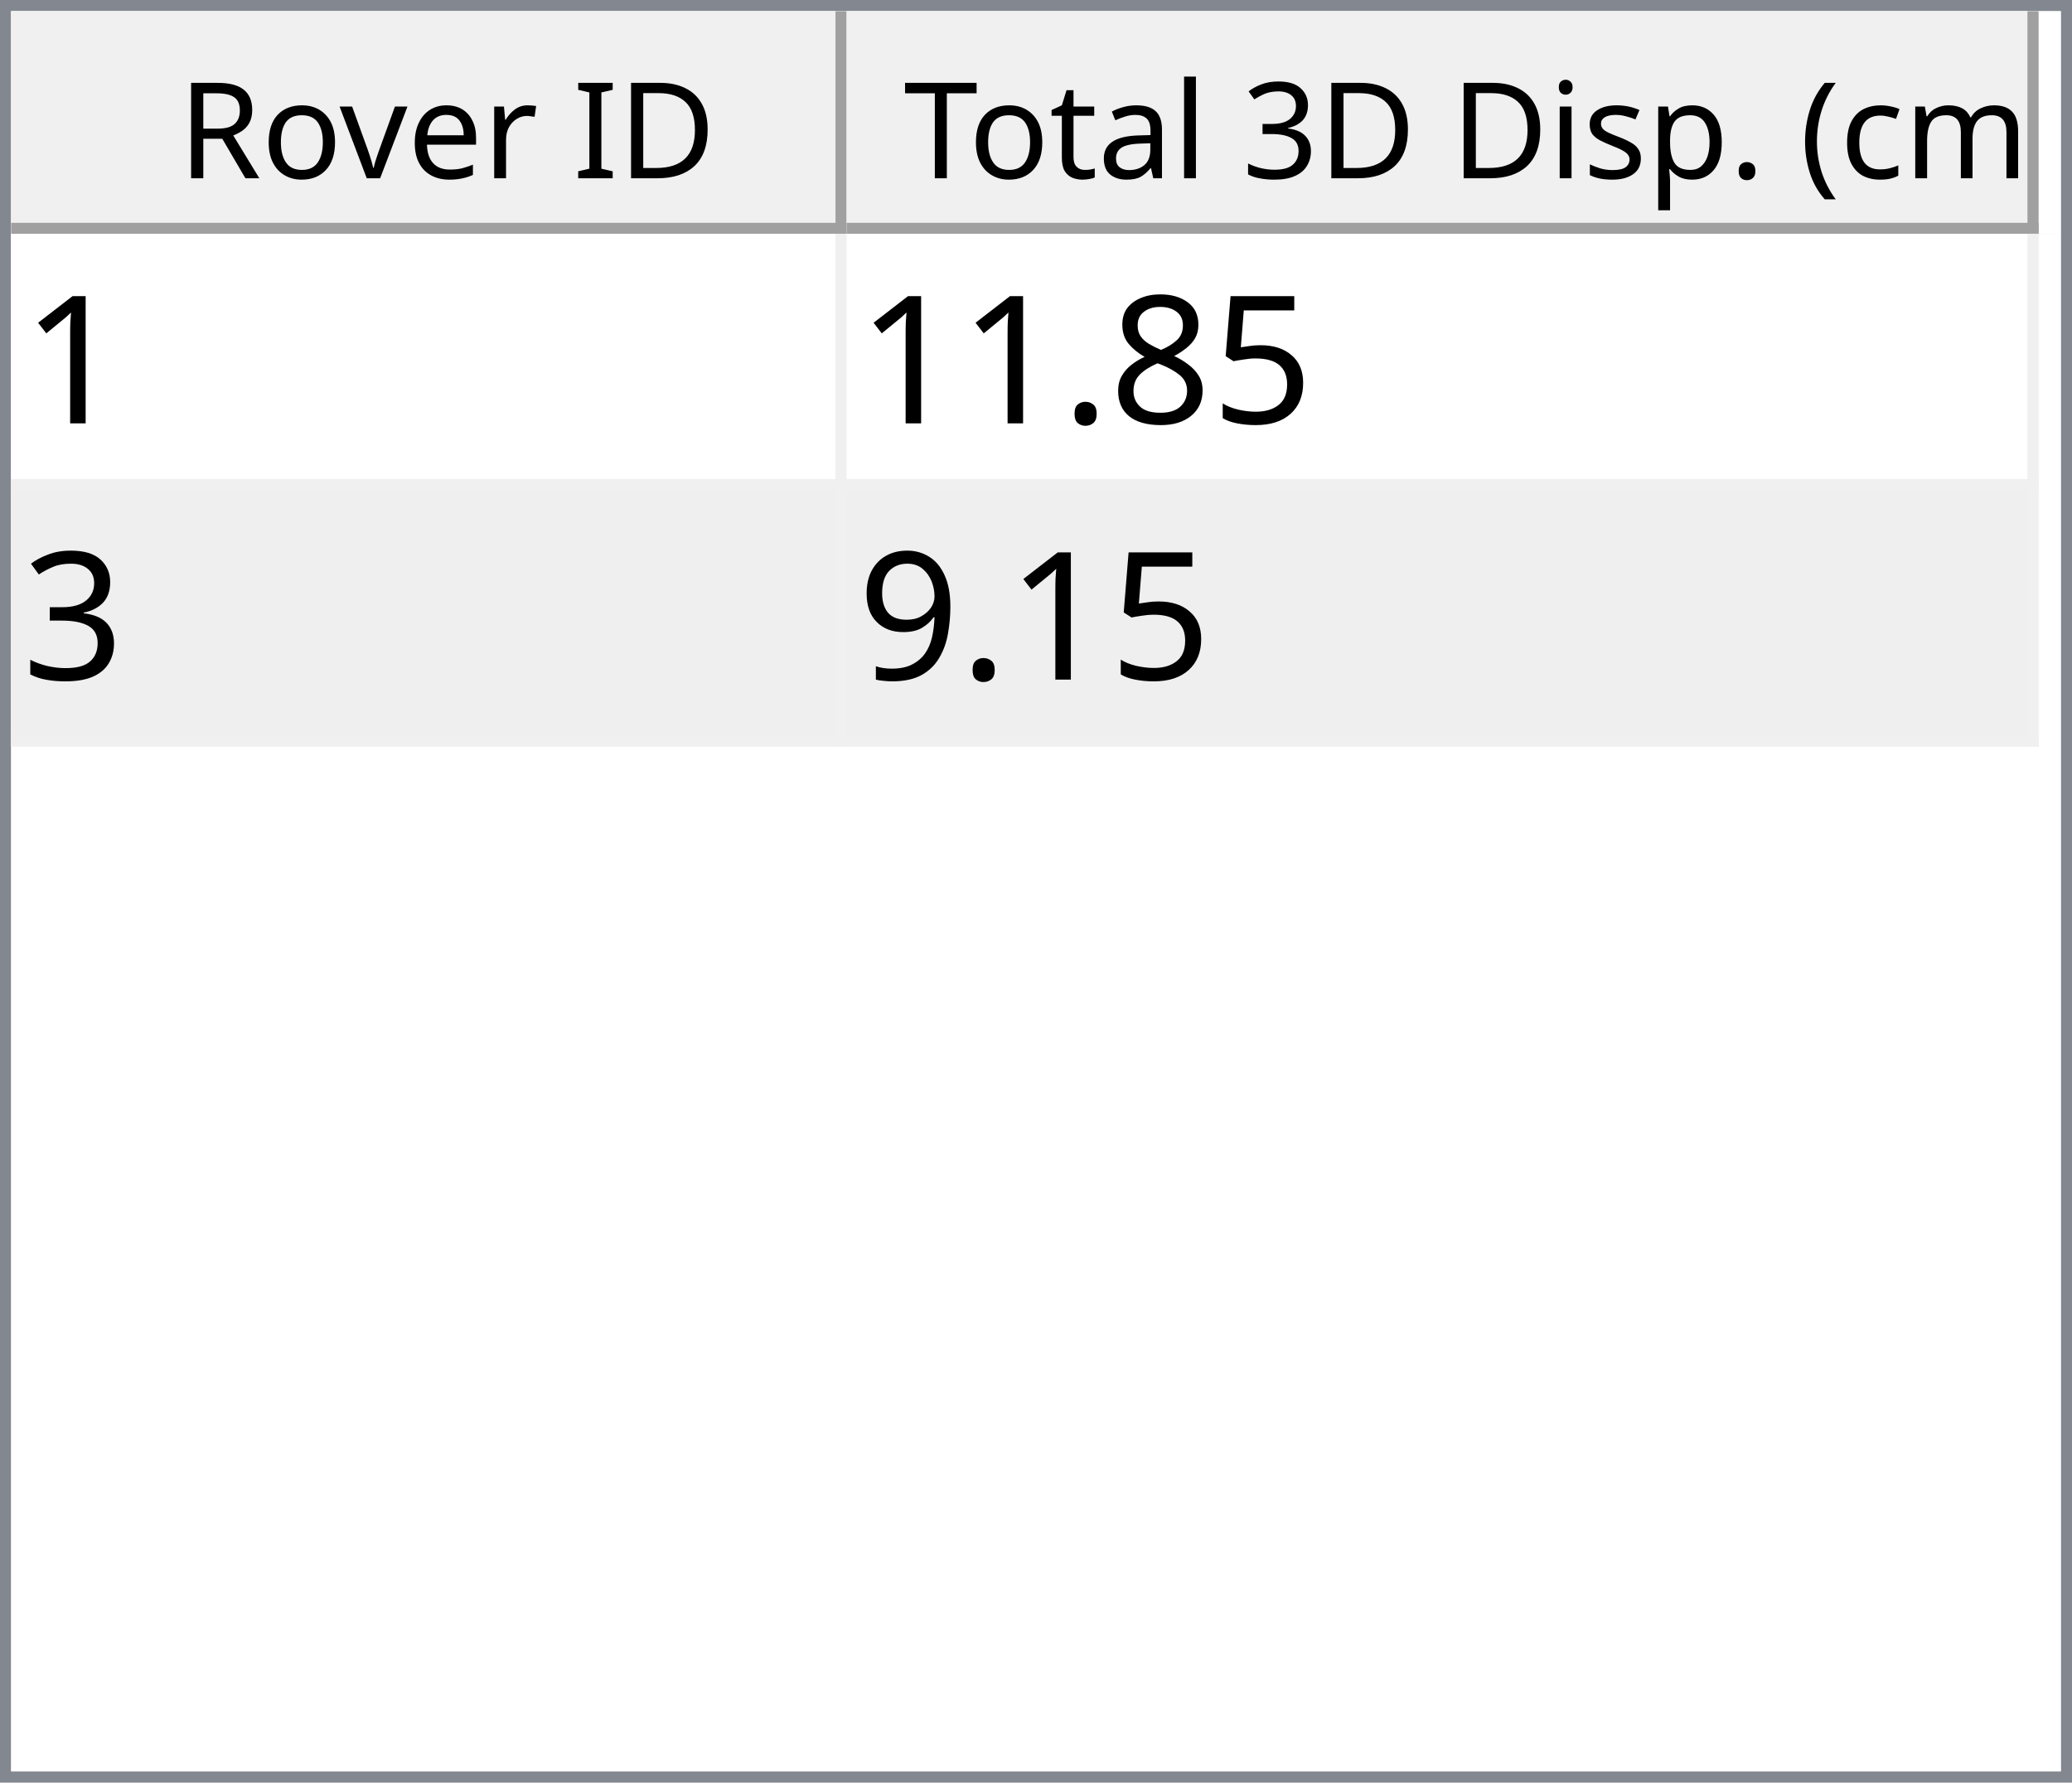
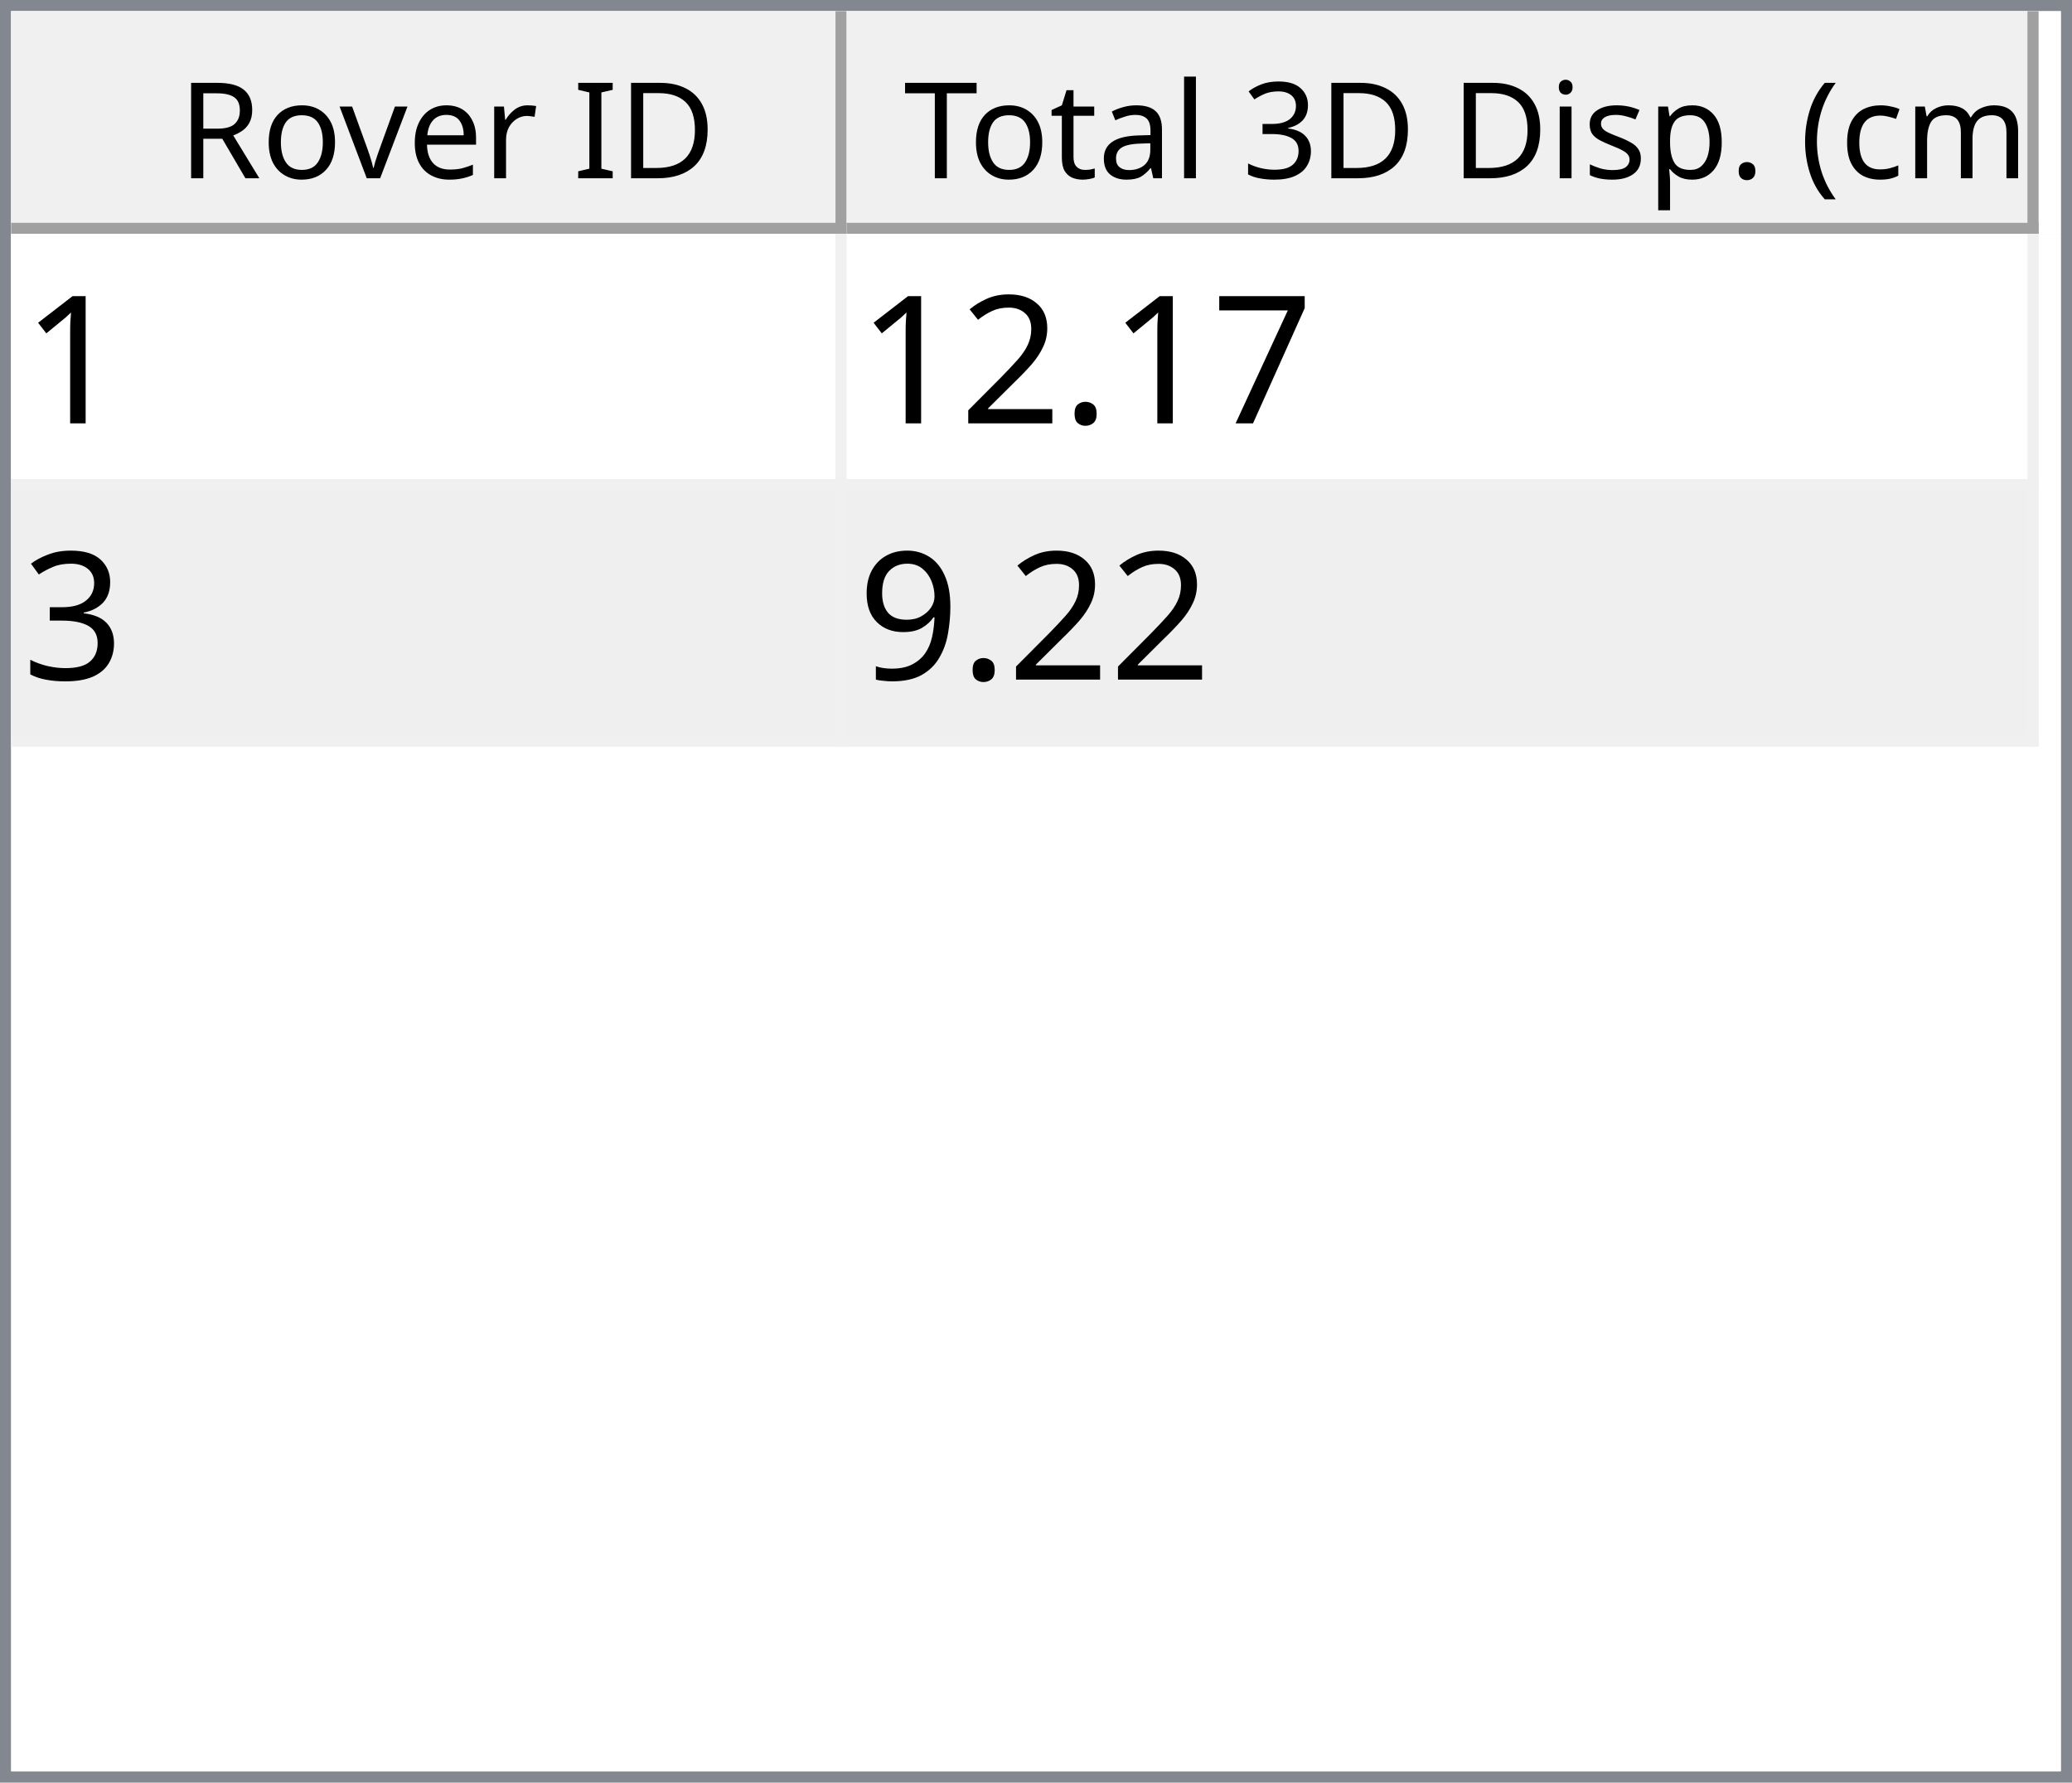
<svg xmlns="http://www.w3.org/2000/svg" style="fill-opacity:1; color-rendering:auto; color-interpolation:auto; text-rendering:auto; stroke:black; stroke-linecap:square; stroke-miterlimit:10; shape-rendering:auto; stroke-opacity:1; fill:black; stroke-dasharray:none; font-weight:normal; stroke-width:1; font-family:'Dialog'; font-style:normal; stroke-linejoin:miter; font-size:12px; stroke-dashoffset:0; image-rendering:auto;" width="186" height="160">
  <defs id="genericDefs" />
  <g>
    <defs id="defs1">
      <clipPath clipPathUnits="userSpaceOnUse" id="clipPath1">
        <path d="M0 0 L186 0 L186 160 L0 160 L0 0 Z" />
      </clipPath>
      <clipPath clipPathUnits="userSpaceOnUse" id="clipPath2">
        <path d="M0 0 L0 160 L186 160 L186 0 Z" />
      </clipPath>
      <clipPath clipPathUnits="userSpaceOnUse" id="clipPath3">
        <path d="M0 0 L0 20 L184 20 L184 0 Z" />
      </clipPath>
      <clipPath clipPathUnits="userSpaceOnUse" id="clipPath4">
        <path d="M0 0 L0 20 L75 20 L75 0 Z" />
      </clipPath>
      <clipPath clipPathUnits="userSpaceOnUse" id="clipPath5">
        <path d="M1 1 L1 19 L74 19 L74 1 Z" />
      </clipPath>
      <clipPath clipPathUnits="userSpaceOnUse" id="clipPath6">
        <path d="M0 0 L0 18 L73 18 L73 0 Z" />
      </clipPath>
      <clipPath clipPathUnits="userSpaceOnUse" id="clipPath7">
        <path d="M-0.5 -0.5 L-0.5 19.5 L74.5 19.5 L74.5 -0.5 Z" />
      </clipPath>
      <clipPath clipPathUnits="userSpaceOnUse" id="clipPath8">
        <path d="M0 0 L0 20 L107 20 L107 0 Z" />
      </clipPath>
      <clipPath clipPathUnits="userSpaceOnUse" id="clipPath9">
        <path d="M1 1 L1 19 L106 19 L106 1 Z" />
      </clipPath>
      <clipPath clipPathUnits="userSpaceOnUse" id="clipPath10">
        <path d="M0 0 L0 18 L105 18 L105 0 Z" />
      </clipPath>
      <clipPath clipPathUnits="userSpaceOnUse" id="clipPath11">
        <path d="M-0.5 -0.5 L-0.5 19.5 L106.5 19.5 L106.5 -0.5 Z" />
      </clipPath>
      <clipPath clipPathUnits="userSpaceOnUse" id="clipPath12">
        <path d="M0 0 L0 138 L184 138 L184 0 Z" />
      </clipPath>
      <clipPath clipPathUnits="userSpaceOnUse" id="clipPath13">
        <path d="M0 0 L0 46 L182 46 L182 0 Z" />
      </clipPath>
      <clipPath clipPathUnits="userSpaceOnUse" id="clipPath14">
        <path d="M-0.5 -0.5 L-0.5 45.5 L181.5 45.5 L181.5 -0.5 Z" />
      </clipPath>
      <clipPath clipPathUnits="userSpaceOnUse" id="clipPath15">
        <path d="M0 0 L0 22 L74 22 L74 0 Z" />
      </clipPath>
      <clipPath clipPathUnits="userSpaceOnUse" id="clipPath16">
        <path d="M0 0 L0 22 L106 22 L106 0 Z" />
      </clipPath>
      <font horiz-adv-x="64.551" id="font1">
        <font-face ascent="107.91" descent="25.098" units-per-em="100" style="font-style:normal; font-family:Segoe UI; font-weight:normal;" />
        <missing-glyph horiz-adv-x="64.551" d="M8.109 0 L8.109 68.266 L56.453 68.266 L56.453 0 L8.109 0 ZM15.328 7.234 L49.219 7.234 L49.219 61.031 L15.328 61.031 L15.328 7.234 Z" />
        <glyph unicode="D" horiz-adv-x="70.117" d="M9.188 0 L9.188 70.016 L28.516 70.016 Q65.531 70.016 65.531 35.891 Q65.531 19.672 55.25 9.836 Q44.969 0 27.734 0 L9.188 0 ZM17.391 62.594 L17.391 7.422 L27.828 7.422 Q41.609 7.422 49.273 14.797 Q56.938 22.172 56.938 35.688 Q56.938 62.594 28.328 62.594 L17.391 62.594 Z" />
        <glyph unicode="I" horiz-adv-x="26.611" d="M17.391 0 L9.188 0 L9.188 70.016 L17.391 70.016 L17.391 0 Z" />
        <glyph unicode=" " horiz-adv-x="27.393" d="" />
        <glyph unicode="r" horiz-adv-x="34.766" d="M34.188 41.891 Q32.078 43.5 28.125 43.5 Q23 43.5 19.555 38.672 Q16.109 33.844 16.109 25.484 L16.109 0 L8.109 0 L8.109 50 L16.109 50 L16.109 39.703 L16.312 39.703 Q18.016 44.969 21.531 47.922 Q25.047 50.875 29.391 50.875 Q32.516 50.875 34.188 50.203 L34.188 41.891 Z" />
        <glyph unicode="e" horiz-adv-x="52.295" d="M48.297 23 L12.984 23 Q13.188 14.656 17.484 10.109 Q21.781 5.562 29.297 5.562 Q37.75 5.562 44.828 11.141 L44.828 3.609 Q38.234 -1.172 27.391 -1.172 Q16.797 -1.172 10.742 5.641 Q4.688 12.453 4.688 24.812 Q4.688 36.469 11.305 43.82 Q17.922 51.172 27.734 51.172 Q37.547 51.172 42.922 44.828 Q48.297 38.484 48.297 27.203 L48.297 23 ZM40.094 29.781 Q40.047 36.719 36.75 40.578 Q33.453 44.438 27.594 44.438 Q21.922 44.438 17.969 40.383 Q14.016 36.328 13.094 29.781 L40.094 29.781 Z" />
        <glyph unicode="v" horiz-adv-x="47.9" d="M47.406 50 L27.484 0 L19.625 0 L0.688 50 L9.469 50 L22.172 13.672 Q23.578 9.672 23.922 6.688 L24.125 6.688 Q24.609 10.453 25.688 13.484 L38.969 50 L47.406 50 Z" />
        <glyph unicode="o" horiz-adv-x="58.594" d="M29 -1.172 Q17.922 -1.172 11.305 5.836 Q4.688 12.844 4.688 24.422 Q4.688 37.016 11.57 44.094 Q18.453 51.172 30.172 51.172 Q41.359 51.172 47.633 44.289 Q53.906 37.406 53.906 25.203 Q53.906 13.234 47.141 6.031 Q40.375 -1.172 29 -1.172 ZM29.594 44.438 Q21.875 44.438 17.383 39.188 Q12.891 33.938 12.891 24.703 Q12.891 15.828 17.43 10.695 Q21.969 5.562 29.594 5.562 Q37.359 5.562 41.531 10.594 Q45.703 15.625 45.703 24.906 Q45.703 34.281 41.531 39.359 Q37.359 44.438 29.594 44.438 Z" />
        <glyph unicode="R" horiz-adv-x="59.814" d="M59.375 0 L49.609 0 L37.891 19.625 Q36.281 22.359 34.766 24.289 Q33.25 26.219 31.664 27.438 Q30.078 28.656 28.25 29.219 Q26.422 29.781 24.125 29.781 L17.391 29.781 L17.391 0 L9.188 0 L9.188 70.016 L30.078 70.016 Q34.672 70.016 38.555 68.867 Q42.438 67.719 45.289 65.375 Q48.141 63.031 49.758 59.547 Q51.375 56.062 51.375 51.375 Q51.375 47.703 50.273 44.656 Q49.172 41.609 47.148 39.211 Q45.125 36.812 42.266 35.133 Q39.406 33.453 35.844 32.516 L35.844 32.328 Q37.594 31.547 38.891 30.547 Q40.188 29.547 41.359 28.18 Q42.531 26.812 43.68 25.078 Q44.828 23.344 46.234 21.047 L59.375 0 ZM17.391 62.594 L17.391 37.203 L28.516 37.203 Q31.594 37.203 34.203 38.133 Q36.812 39.062 38.719 40.797 Q40.625 42.531 41.703 45.047 Q42.781 47.562 42.781 50.688 Q42.781 56.297 39.141 59.445 Q35.5 62.594 28.609 62.594 L17.391 62.594 Z" />
        <glyph unicode=")" horiz-adv-x="30.176" d="M8.297 -15.922 L1.172 -15.922 Q16.406 2.344 16.406 26.812 Q16.406 51.469 1.078 70.016 L8.297 70.016 Q23.531 52.156 23.531 26.703 Q23.531 1.375 8.297 -15.922 Z" />
        <glyph unicode="m" horiz-adv-x="86.133" d="M79.109 0 L71.094 0 L71.094 28.719 Q71.094 37.016 68.531 40.727 Q65.969 44.438 59.906 44.438 Q54.781 44.438 51.195 39.75 Q47.609 35.062 47.609 28.516 L47.609 0 L39.594 0 L39.594 29.688 Q39.594 44.438 28.219 44.438 Q22.953 44.438 19.531 40.016 Q16.109 35.594 16.109 28.516 L16.109 0 L8.109 0 L8.109 50 L16.109 50 L16.109 42.094 L16.312 42.094 Q21.625 51.172 31.844 51.172 Q36.969 51.172 40.773 48.312 Q44.578 45.453 46 40.828 Q51.562 51.172 62.594 51.172 Q79.109 51.172 79.109 30.812 L79.109 0 Z" />
        <glyph unicode="c" horiz-adv-x="46.191" d="M42.188 2.297 Q36.422 -1.172 28.516 -1.172 Q17.828 -1.172 11.258 5.789 Q4.688 12.75 4.688 23.828 Q4.688 36.188 11.766 43.68 Q18.844 51.172 30.672 51.172 Q37.25 51.172 42.281 48.734 L42.281 40.531 Q36.719 44.438 30.375 44.438 Q22.703 44.438 17.797 38.945 Q12.891 33.453 12.891 24.516 Q12.891 15.719 17.508 10.641 Q22.125 5.562 29.891 5.562 Q36.422 5.562 42.188 9.906 L42.188 2.297 Z" />
        <glyph unicode="(" horiz-adv-x="30.176" d="M29.109 -15.922 L21.969 -15.922 Q6.844 1.375 6.844 26.703 Q6.844 52.156 21.969 70.016 L29.203 70.016 Q13.875 51.469 13.875 26.812 Q13.875 2.344 29.109 -15.922 Z" />
        <glyph unicode="." horiz-adv-x="21.68" d="M10.891 -1.078 Q8.641 -1.078 7.055 0.539 Q5.469 2.156 5.469 4.391 Q5.469 6.641 7.055 8.273 Q8.641 9.906 10.891 9.906 Q13.188 9.906 14.797 8.273 Q16.406 6.641 16.406 4.391 Q16.406 2.156 14.797 0.539 Q13.188 -1.078 10.891 -1.078 Z" />
        <glyph unicode="p" horiz-adv-x="58.789" d="M16.312 7.234 L16.109 7.234 L16.109 -23 L8.109 -23 L8.109 50 L16.109 50 L16.109 41.219 L16.312 41.219 Q22.219 51.172 33.594 51.172 Q43.266 51.172 48.688 44.461 Q54.109 37.75 54.109 26.469 Q54.109 13.922 48 6.375 Q41.891 -1.172 31.297 -1.172 Q21.578 -1.172 16.312 7.234 ZM16.109 27.391 L16.109 20.406 Q16.109 14.203 20.141 9.883 Q24.172 5.562 30.375 5.562 Q37.641 5.562 41.773 11.133 Q45.906 16.703 45.906 26.609 Q45.906 34.969 42.047 39.703 Q38.188 44.438 31.594 44.438 Q24.609 44.438 20.359 39.578 Q16.109 34.719 16.109 27.391 Z" />
        <glyph unicode="s" horiz-adv-x="42.432" d="M5.078 1.812 L5.078 10.406 Q11.625 5.562 19.484 5.562 Q30.031 5.562 30.031 12.594 Q30.031 14.594 29.125 15.992 Q28.219 17.391 26.68 18.461 Q25.141 19.531 23.07 20.383 Q21 21.234 18.609 22.172 Q15.281 23.484 12.766 24.828 Q10.25 26.172 8.57 27.859 Q6.891 29.547 6.031 31.695 Q5.172 33.844 5.172 36.719 Q5.172 40.234 6.789 42.945 Q8.406 45.656 11.086 47.484 Q13.766 49.312 17.211 50.242 Q20.656 51.172 24.312 51.172 Q30.812 51.172 35.938 48.922 L35.938 40.828 Q30.422 44.438 23.25 44.438 Q21 44.438 19.195 43.922 Q17.391 43.406 16.094 42.477 Q14.797 41.547 14.086 40.258 Q13.375 38.969 13.375 37.406 Q13.375 35.453 14.086 34.133 Q14.797 32.812 16.164 31.789 Q17.531 30.766 19.484 29.938 Q21.438 29.109 23.922 28.125 Q27.25 26.859 29.883 25.516 Q32.516 24.172 34.375 22.484 Q36.234 20.797 37.234 18.602 Q38.234 16.406 38.234 13.375 Q38.234 9.672 36.602 6.938 Q34.969 4.203 32.234 2.398 Q29.5 0.594 25.93 -0.289 Q22.359 -1.172 18.453 -1.172 Q10.75 -1.172 5.078 1.812 Z" />
        <glyph unicode="i" horiz-adv-x="24.219" d="M12.203 62.703 Q10.062 62.703 8.547 64.164 Q7.031 65.625 7.031 67.875 Q7.031 70.125 8.547 71.609 Q10.062 73.094 12.203 73.094 Q14.406 73.094 15.945 71.609 Q17.484 70.125 17.484 67.875 Q17.484 65.719 15.945 64.211 Q14.406 62.703 12.203 62.703 ZM16.109 0 L8.109 0 L8.109 50 L16.109 50 L16.109 0 Z" />
        <glyph unicode="3" horiz-adv-x="53.906" d="M46.531 19.828 Q46.531 15.094 44.75 11.211 Q42.969 7.328 39.719 4.57 Q36.469 1.812 31.93 0.297 Q27.391 -1.219 21.922 -1.219 Q11.922 -1.219 6 2.594 L6 11.188 Q13.094 5.609 22.219 5.609 Q25.875 5.609 28.828 6.539 Q31.781 7.469 33.906 9.227 Q36.031 10.984 37.18 13.477 Q38.328 15.969 38.328 19.094 Q38.328 32.812 18.797 32.812 L12.984 32.812 L12.984 39.594 L18.5 39.594 Q35.797 39.594 35.797 52.484 Q35.797 64.406 22.609 64.406 Q15.188 64.406 8.688 59.422 L8.688 67.188 Q15.375 71.188 24.609 71.188 Q29 71.188 32.57 69.969 Q36.141 68.75 38.68 66.555 Q41.219 64.359 42.609 61.281 Q44 58.203 44 54.5 Q44 40.672 30.031 36.719 L30.031 36.531 Q33.594 36.141 36.625 34.797 Q39.656 33.453 41.852 31.305 Q44.047 29.156 45.289 26.25 Q46.531 23.344 46.531 19.828 Z" />
        <glyph unicode="l" horiz-adv-x="24.219" d="M16.109 0 L8.109 0 L8.109 74.031 L16.109 74.031 L16.109 0 Z" />
        <glyph unicode="a" horiz-adv-x="50.879" d="M43.891 0 L35.891 0 L35.891 7.812 L35.688 7.812 Q30.469 -1.172 20.312 -1.172 Q12.844 -1.172 8.617 2.781 Q4.391 6.734 4.391 13.281 Q4.391 27.297 20.906 29.594 L35.891 31.688 Q35.891 44.438 25.594 44.438 Q16.547 44.438 9.281 38.281 L9.281 46.484 Q16.656 51.172 26.266 51.172 Q43.891 51.172 43.891 32.516 L43.891 0 ZM35.891 25.297 L23.828 23.641 Q18.266 22.859 15.43 20.875 Q12.594 18.891 12.594 13.875 Q12.594 10.203 15.211 7.883 Q17.828 5.562 22.172 5.562 Q28.125 5.562 32.008 9.742 Q35.891 13.922 35.891 20.312 L35.891 25.297 Z" />
        <glyph unicode="t" horiz-adv-x="33.887" d="M31.297 0.484 Q28.469 -1.078 23.828 -1.078 Q10.688 -1.078 10.688 13.578 L10.688 43.172 L2.094 43.172 L2.094 50 L10.688 50 L10.688 62.203 L18.703 64.797 L18.703 50 L31.297 50 L31.297 43.172 L18.703 43.172 L18.703 14.984 Q18.703 9.969 20.414 7.82 Q22.125 5.672 26.078 5.672 Q29.109 5.672 31.297 7.328 L31.297 0.484 Z" />
        <glyph unicode="T" horiz-adv-x="52.393" d="M50.594 62.594 L30.375 62.594 L30.375 0 L22.172 0 L22.172 62.594 L2 62.594 L2 70.016 L50.594 70.016 L50.594 62.594 Z" />
      </font>
      <font horiz-adv-x="75.0" id="font2">
        <font-face ascent="100.537" descent="21.973" units-per-em="100" style="font-style:normal; font-family:sans-serif; font-weight:normal;" />
        <missing-glyph horiz-adv-x="75.0" d="M12.5 0 L12.5 62.5 L62.5 62.5 L62.5 0 L12.5 0 ZM14.062 1.562 L60.938 1.562 L60.938 60.938 L14.062 60.938 L14.062 1.562 Z" />
        <glyph unicode="1" horiz-adv-x="55.615" d="M37.25 0 L28.469 0 L28.469 56 Q25.297 52.984 20.141 49.953 Q14.984 46.922 10.891 45.406 L10.891 53.906 Q18.266 57.375 23.781 62.305 Q29.297 67.234 31.594 71.875 L37.25 71.875 L37.25 0 Z" />
-         <glyph unicode="5" horiz-adv-x="55.615" d="M4.156 18.75 L13.375 19.531 Q14.406 12.797 18.141 9.398 Q21.875 6 27.156 6 Q33.5 6 37.891 10.789 Q42.281 15.578 42.281 23.484 Q42.281 31 38.062 35.352 Q33.844 39.703 27 39.703 Q22.75 39.703 19.336 37.773 Q15.922 35.844 13.969 32.766 L5.719 33.844 L12.641 70.609 L48.25 70.609 L48.25 62.203 L19.672 62.203 L15.828 42.969 Q22.266 47.469 29.344 47.469 Q38.719 47.469 45.164 40.969 Q51.609 34.469 51.609 24.266 Q51.609 14.547 45.953 7.469 Q39.062 -1.219 27.156 -1.219 Q17.391 -1.219 11.211 4.25 Q5.031 9.719 4.156 18.75 Z" />
-         <glyph unicode="8" horiz-adv-x="55.615" d="M17.672 38.812 Q12.203 40.828 9.57 44.539 Q6.938 48.25 6.938 53.422 Q6.938 61.234 12.555 66.555 Q18.172 71.875 27.484 71.875 Q36.859 71.875 42.578 66.43 Q48.297 60.984 48.297 53.172 Q48.297 48.188 45.68 44.508 Q43.062 40.828 37.75 38.812 Q44.344 36.672 47.781 31.883 Q51.219 27.094 51.219 20.453 Q51.219 11.281 44.727 5.031 Q38.234 -1.219 27.641 -1.219 Q17.047 -1.219 10.547 5.055 Q4.047 11.328 4.047 20.703 Q4.047 27.688 7.594 32.398 Q11.141 37.109 17.672 38.812 ZM15.922 53.719 Q15.922 48.641 19.195 45.414 Q22.469 42.188 27.688 42.188 Q32.766 42.188 36.016 45.383 Q39.266 48.578 39.266 53.219 Q39.266 58.062 35.914 61.359 Q32.562 64.656 27.594 64.656 Q22.562 64.656 19.242 61.43 Q15.922 58.203 15.922 53.719 ZM13.094 20.656 Q13.094 16.891 14.875 13.375 Q16.656 9.859 20.172 7.93 Q23.688 6 27.734 6 Q34.031 6 38.133 10.055 Q42.234 14.109 42.234 20.359 Q42.234 26.703 38.016 30.859 Q33.797 35.016 27.438 35.016 Q21.234 35.016 17.164 30.914 Q13.094 26.812 13.094 20.656 Z" />
+         <glyph unicode="7" horiz-adv-x="55.615" d="M4.734 62.203 L4.734 70.656 L51.078 70.656 L51.078 63.812 Q44.234 56.547 37.523 44.484 Q30.812 32.422 27.156 19.672 Q24.516 10.688 23.781 0 L14.75 0 Q14.891 8.453 18.062 20.414 Q21.234 32.375 27.172 43.484 Q33.109 54.594 39.797 62.203 L4.734 62.203 Z" />
        <glyph unicode="." horiz-adv-x="27.783" d="M9.078 0 L9.078 10.016 L19.094 10.016 L19.094 0 L9.078 0 Z" />
+         <glyph unicode="2" horiz-adv-x="55.615" d="M50.344 8.453 L50.344 0 L3.031 0 Q2.938 3.172 4.047 6.109 Q5.859 10.938 9.836 15.625 Q13.812 20.312 21.344 26.469 Q33.016 36.031 37.117 41.625 Q41.219 47.219 41.219 52.203 Q41.219 57.422 37.477 61.008 Q33.734 64.594 27.734 64.594 Q21.391 64.594 17.578 60.789 Q13.766 56.984 13.719 50.25 L4.688 51.172 Q5.609 61.281 11.664 66.578 Q17.719 71.875 27.938 71.875 Q38.234 71.875 44.242 66.164 Q50.25 60.453 50.25 52 Q50.25 47.703 48.492 43.555 Q46.734 39.406 42.656 34.812 Q38.578 30.219 29.109 22.219 Q21.188 15.578 18.945 13.211 Q16.703 10.844 15.234 8.453 L50.344 8.453 Z" />
        <glyph unicode="3" horiz-adv-x="55.615" d="M4.203 18.891 L12.984 20.062 Q14.5 12.594 18.141 9.297 Q21.781 6 27 6 Q33.203 6 37.477 10.297 Q41.75 14.594 41.75 20.953 Q41.75 27 37.797 30.93 Q33.844 34.859 27.734 34.859 Q25.25 34.859 21.531 33.891 L22.516 41.609 Q23.391 41.5 23.922 41.5 Q29.547 41.5 34.039 44.43 Q38.531 47.359 38.531 53.469 Q38.531 58.297 35.258 61.477 Q31.984 64.656 26.812 64.656 Q21.688 64.656 18.266 61.43 Q14.844 58.203 13.875 51.766 L5.078 53.328 Q6.688 62.156 12.398 67.016 Q18.109 71.875 26.609 71.875 Q32.469 71.875 37.398 69.359 Q42.328 66.844 44.945 62.5 Q47.562 58.156 47.562 53.266 Q47.562 48.641 45.07 44.828 Q42.578 41.016 37.703 38.766 Q44.047 37.312 47.562 32.695 Q51.078 28.078 51.078 21.141 Q51.078 11.766 44.242 5.25 Q37.406 -1.266 26.953 -1.266 Q17.531 -1.266 11.305 4.352 Q5.078 9.969 4.203 18.891 Z" />
        <glyph unicode="9" horiz-adv-x="55.615" d="M5.469 16.547 L13.922 17.328 Q14.984 11.375 18.016 8.688 Q21.047 6 25.781 6 Q29.828 6 32.883 7.859 Q35.938 9.719 37.891 12.82 Q39.844 15.922 41.164 21.195 Q42.484 26.469 42.484 31.938 Q42.484 32.516 42.438 33.688 Q39.797 29.5 35.234 26.883 Q30.672 24.266 25.344 24.266 Q16.453 24.266 10.305 30.711 Q4.156 37.156 4.156 47.703 Q4.156 58.594 10.578 65.234 Q17 71.875 26.656 71.875 Q33.641 71.875 39.43 68.117 Q45.219 64.359 48.219 57.398 Q51.219 50.438 51.219 37.25 Q51.219 23.531 48.242 15.406 Q45.266 7.281 39.383 3.031 Q33.5 -1.219 25.594 -1.219 Q17.188 -1.219 11.867 3.445 Q6.547 8.109 5.469 16.547 ZM41.453 48.141 Q41.453 55.719 37.43 60.156 Q33.406 64.594 27.734 64.594 Q21.875 64.594 17.531 59.812 Q13.188 55.031 13.188 47.406 Q13.188 40.578 17.312 36.305 Q21.438 32.031 27.484 32.031 Q33.594 32.031 37.523 36.305 Q41.453 40.578 41.453 48.141 Z" />
      </font>
    </defs>
    <g style="fill:white; stroke:white;">
      <rect x="0" y="0" width="186" style="clip-path:url(#clipPath1); stroke:none;" height="160" />
    </g>
    <g style="fill:white; text-rendering:optimizeSpeed; color-rendering:optimizeSpeed; image-rendering:optimizeSpeed; shape-rendering:crispEdges; stroke:white; color-interpolation:sRGB;">
      <rect x="0" width="186" height="160" y="0" style="stroke:none;" />
      <path style="stroke:none;" d="M0 160 L186 160 L186 0 L0 0 Z" />
    </g>
    <g style="fill:rgb(240,240,240); font-family:'Segoe UI'; stroke:rgb(240,240,240);">
      <rect x="0" y="0" width="186" style="clip-path:url(#clipPath2); stroke:none;" height="160" />
    </g>
    <g style="fill:rgb(130,135,144); font-family:'Segoe UI'; stroke:rgb(130,135,144);">
      <path d="M0 0 L186 0 L186 160 L0 160 L0 0 ZM1 1 L185 1 L185 159 L1 159 L1 1 Z" style="fill-rule:evenodd; clip-path:url(#clipPath2); stroke:none;" />
    </g>
    <g style="fill:white; font-family:'Segoe UI'; stroke:white;" transform="translate(1,1)">
      <rect x="0" y="0" width="184" style="clip-path:url(#clipPath3); stroke:none;" height="20" />
    </g>
    <g style="fill:rgb(240,240,240); font-family:'Segoe UI'; stroke:rgb(240,240,240);" transform="translate(1,1)">
      <rect x="0" y="0" width="75" style="clip-path:url(#clipPath4); stroke:none;" height="20" />
    </g>
    <g style="font-family:'Segoe UI';" transform="translate(2,2)">
      <text x="14" xml:space="preserve" y="14" style="clip-path:url(#clipPath6); stroke:none;">Rover ID</text>
    </g>
    <g style="fill:rgb(160,160,160); font-family:'Segoe UI'; stroke:rgb(160,160,160); stroke-linejoin:bevel;" transform="translate(1.5,1.5)">
      <line x1="74" x2="74" y1="0" style="fill:none; clip-path:url(#clipPath7);" y2="19" />
    </g>
    <g style="fill:rgb(160,160,160); font-family:'Segoe UI'; stroke:rgb(160,160,160); stroke-linejoin:bevel;" transform="matrix(1,0,0,1,1,1) translate(0.5,0.5)">
      <line x1="0" x2="74" y1="19" style="fill:none; clip-path:url(#clipPath7);" y2="19" />
    </g>
    <g style="fill:rgb(240,240,240); font-family:'Segoe UI'; stroke:rgb(240,240,240);" transform="translate(76,1)">
      <rect x="0" y="0" width="107" style="clip-path:url(#clipPath8); stroke:none;" height="20" />
    </g>
    <g style="font-family:'Segoe UI';" transform="translate(77,2)">
      <text x="1" xml:space="preserve" y="14" style="clip-path:url(#clipPath10); stroke:none;"> Total 3D Disp. (cm)</text>
    </g>
    <g style="fill:rgb(160,160,160); font-family:'Segoe UI'; stroke:rgb(160,160,160); stroke-linejoin:bevel;" transform="translate(76.5,1.5)">
      <line x1="106" x2="106" y1="0" style="fill:none; clip-path:url(#clipPath11);" y2="19" />
    </g>
    <g style="fill:rgb(160,160,160); font-family:'Segoe UI'; stroke:rgb(160,160,160); stroke-linejoin:bevel;" transform="matrix(1,0,0,1,76,1) translate(0.5,0.5)">
      <line x1="0" x2="106" y1="19" style="fill:none; clip-path:url(#clipPath11);" y2="19" />
    </g>
    <g style="fill:white; font-family:'Segoe UI'; stroke:white;" transform="translate(1,21)">
      <rect x="0" y="0" width="184" style="clip-path:url(#clipPath12); stroke:none;" height="138" />
    </g>
    <g style="fill:rgb(240,240,240); font-size:16px; font-family:sans-serif; stroke:rgb(240,240,240);" transform="translate(1,21)">
      <rect x="0" y="0" width="182" style="clip-path:url(#clipPath13); stroke:none;" height="46" />
      <line transform="translate(0.5,0.5)" x1="0" x2="181" y1="22" style="clip-path:url(#clipPath14); fill:none; stroke-linejoin:bevel;" y2="22" />
    </g>
    <g transform="matrix(1,0,0,1,1,21) translate(0.5,0.5)" style="fill:rgb(240,240,240); font-size:16px; font-family:sans-serif; stroke:rgb(240,240,240); stroke-linejoin:bevel;">
      <line x1="0" x2="181" y1="45" style="fill:none; clip-path:url(#clipPath14);" y2="45" />
    </g>
    <g transform="matrix(1,0,0,1,1,21) translate(0.5,0.5)" style="fill:rgb(240,240,240); font-size:16px; font-family:sans-serif; stroke:rgb(240,240,240); stroke-linejoin:bevel;">
      <line x1="74" x2="74" y1="0" style="fill:none; clip-path:url(#clipPath14);" y2="45" />
    </g>
    <g transform="matrix(1,0,0,1,1,21) translate(0.5,0.5)" style="fill:rgb(240,240,240); font-size:16px; font-family:sans-serif; stroke:rgb(240,240,240); stroke-linejoin:bevel;">
      <line x1="181" x2="181" y1="0" style="fill:none; clip-path:url(#clipPath14);" y2="45" />
    </g>
    <g style="fill:white; font-size:16px; font-family:sans-serif; stroke:white;" transform="matrix(1,0,0,1,1,21)">
      <rect x="0" y="0" width="74" style="clip-path:url(#clipPath15); stroke:none;" height="22" />
      <text x="1" y="17" style="fill:black; clip-path:url(#clipPath15); stroke:none;" xml:space="preserve">1</text>
    </g>
    <g style="fill:white; font-size:16px; font-family:sans-serif; stroke:white;" transform="matrix(1,0,0,1,1,21) translate(75,0)">
      <rect x="0" y="0" width="106" style="clip-path:url(#clipPath16); stroke:none;" height="22" />
-       <text x="1" y="17" style="fill:black; clip-path:url(#clipPath16); stroke:none;" xml:space="preserve">11.85</text>
+       <text x="1" y="17" style="fill:black; clip-path:url(#clipPath16); stroke:none;" xml:space="preserve">12.17</text>
    </g>
    <g style="fill:rgb(239,239,239); font-size:16px; font-family:sans-serif; stroke:rgb(239,239,239);" transform="matrix(1,0,0,1,1,21) translate(0,23)">
      <rect x="0" y="0" width="74" style="clip-path:url(#clipPath15); stroke:none;" height="22" />
      <text x="1" y="17" style="fill:black; clip-path:url(#clipPath15); stroke:none;" xml:space="preserve">3</text>
    </g>
    <g style="fill:rgb(239,239,239); font-size:16px; font-family:sans-serif; stroke:rgb(239,239,239);" transform="matrix(1,0,0,1,1,21) translate(75,23)">
      <rect x="0" y="0" width="106" style="clip-path:url(#clipPath16); stroke:none;" height="22" />
-       <text x="1" y="17" style="fill:black; clip-path:url(#clipPath16); stroke:none;" xml:space="preserve">9.15</text>
+       <text x="1" y="17" style="fill:black; clip-path:url(#clipPath16); stroke:none;" xml:space="preserve">9.22</text>
    </g>
  </g>
</svg>
